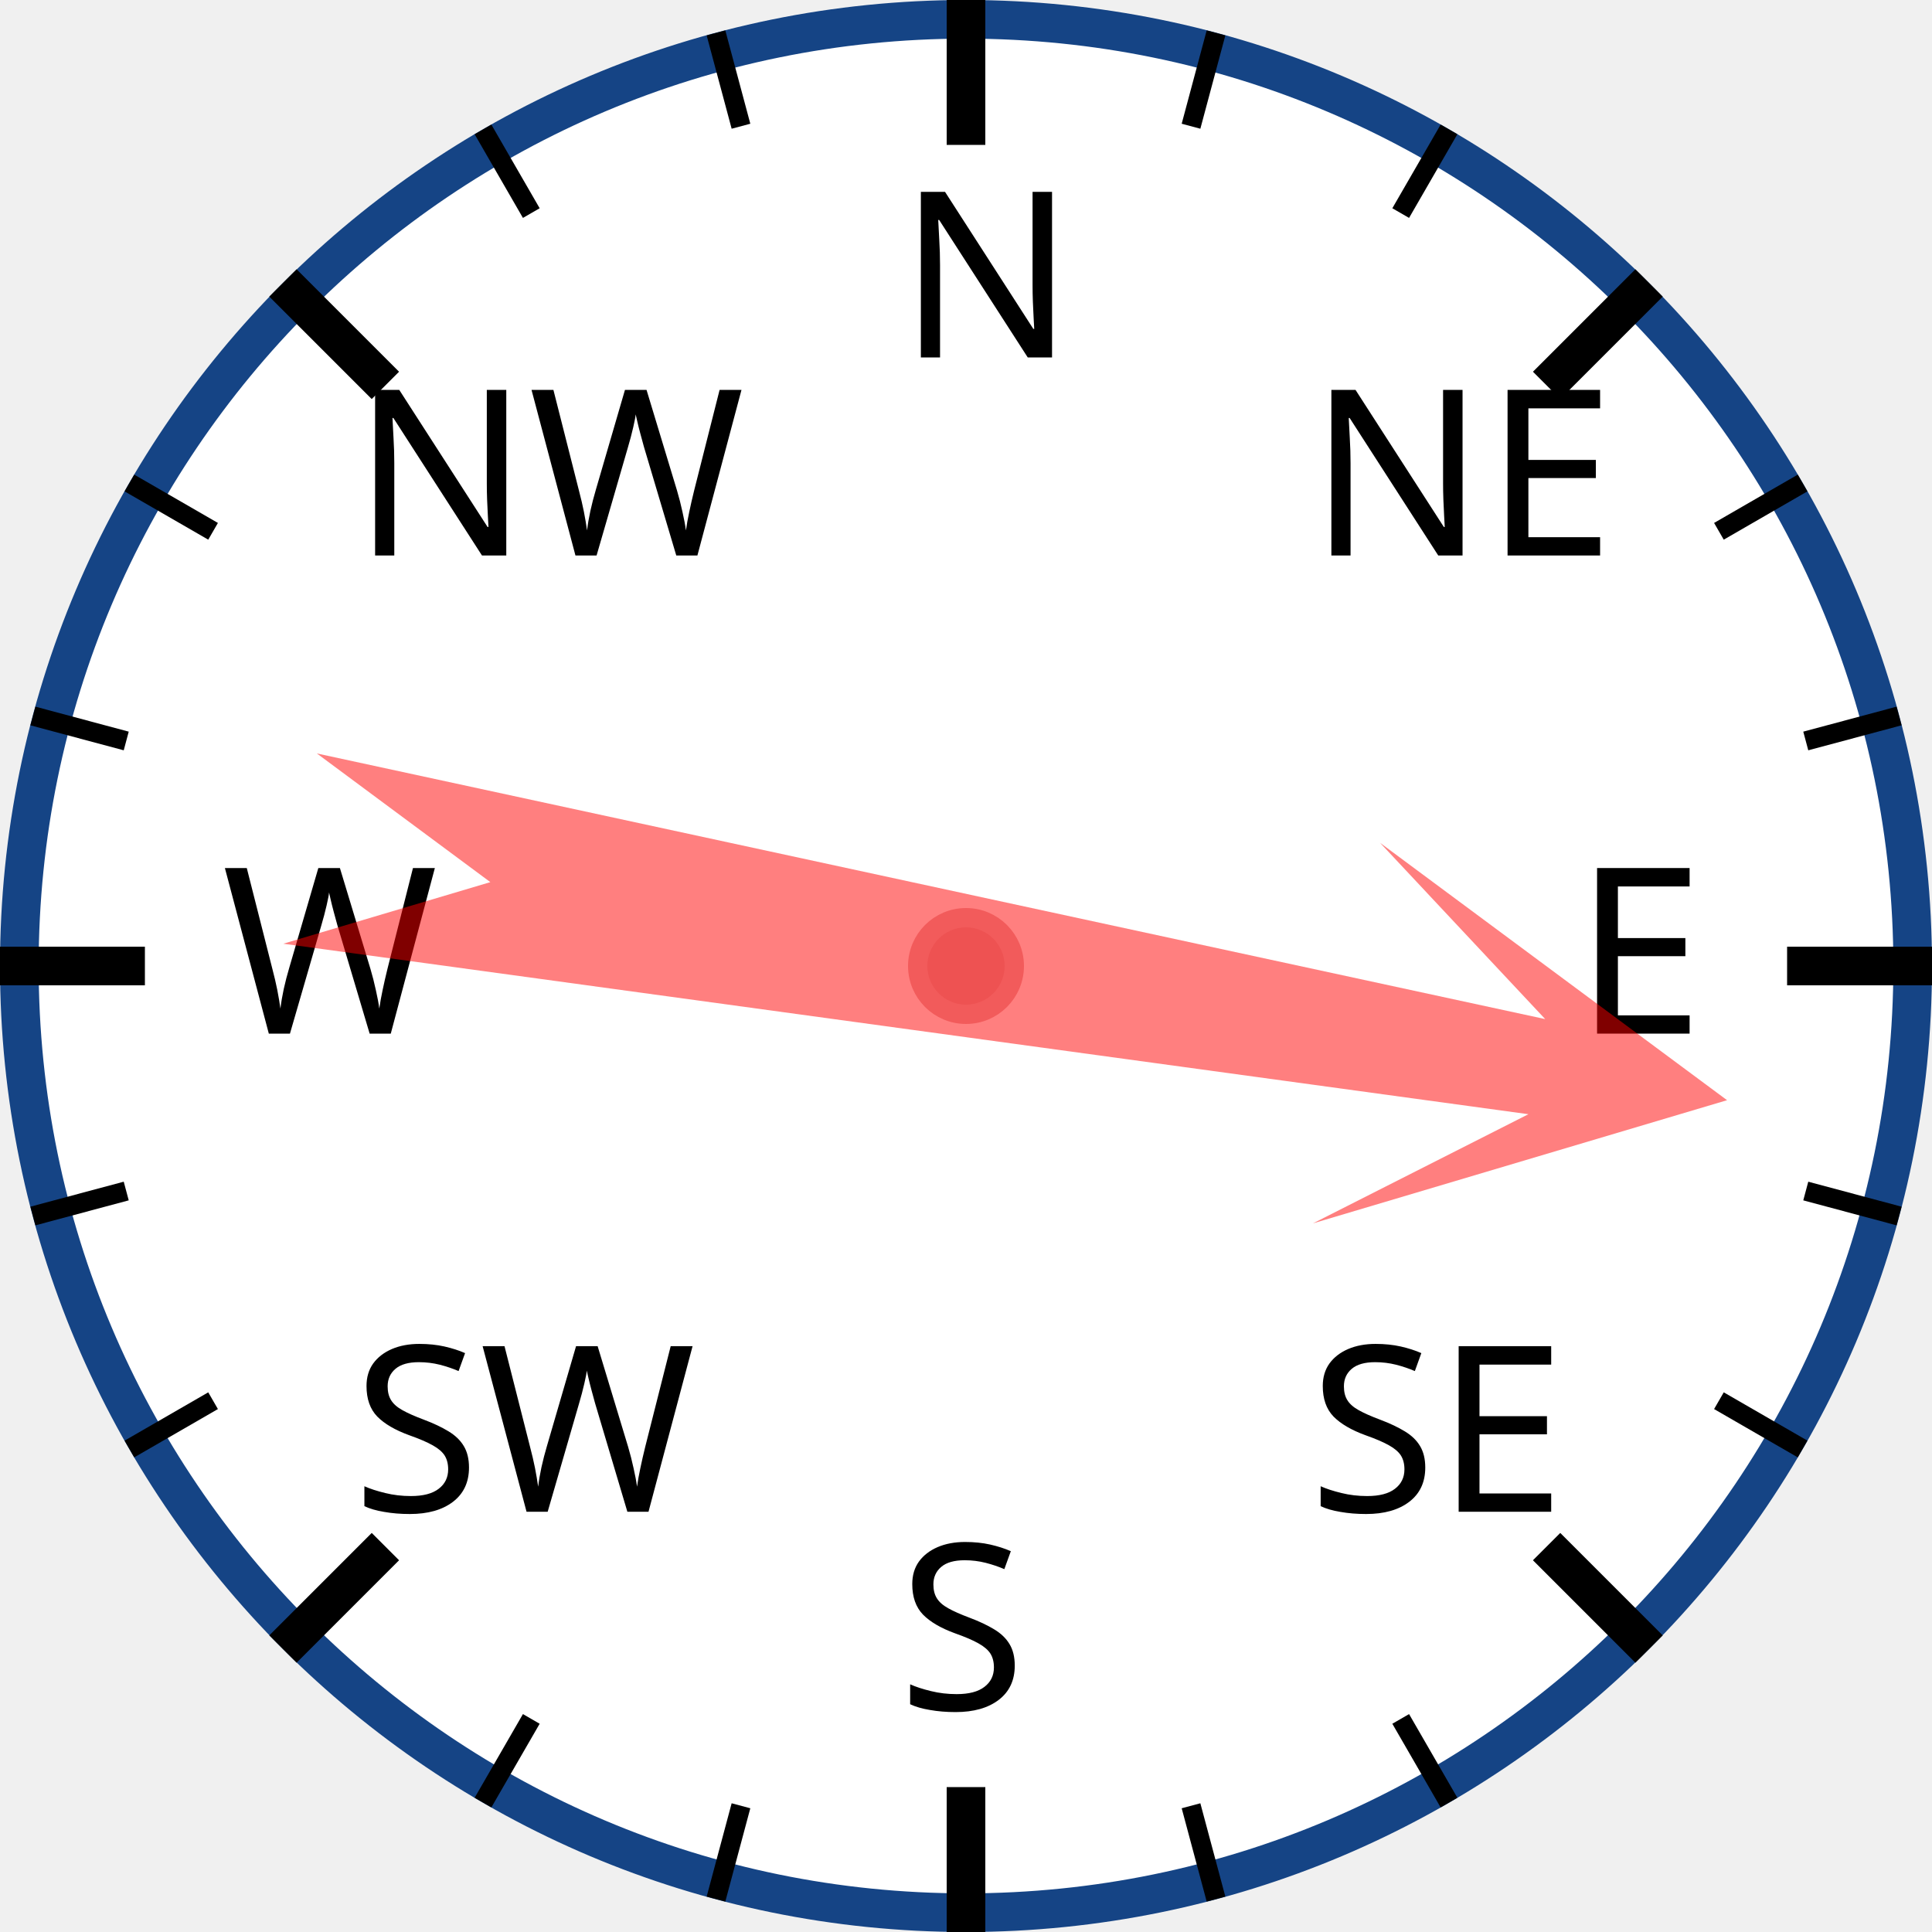
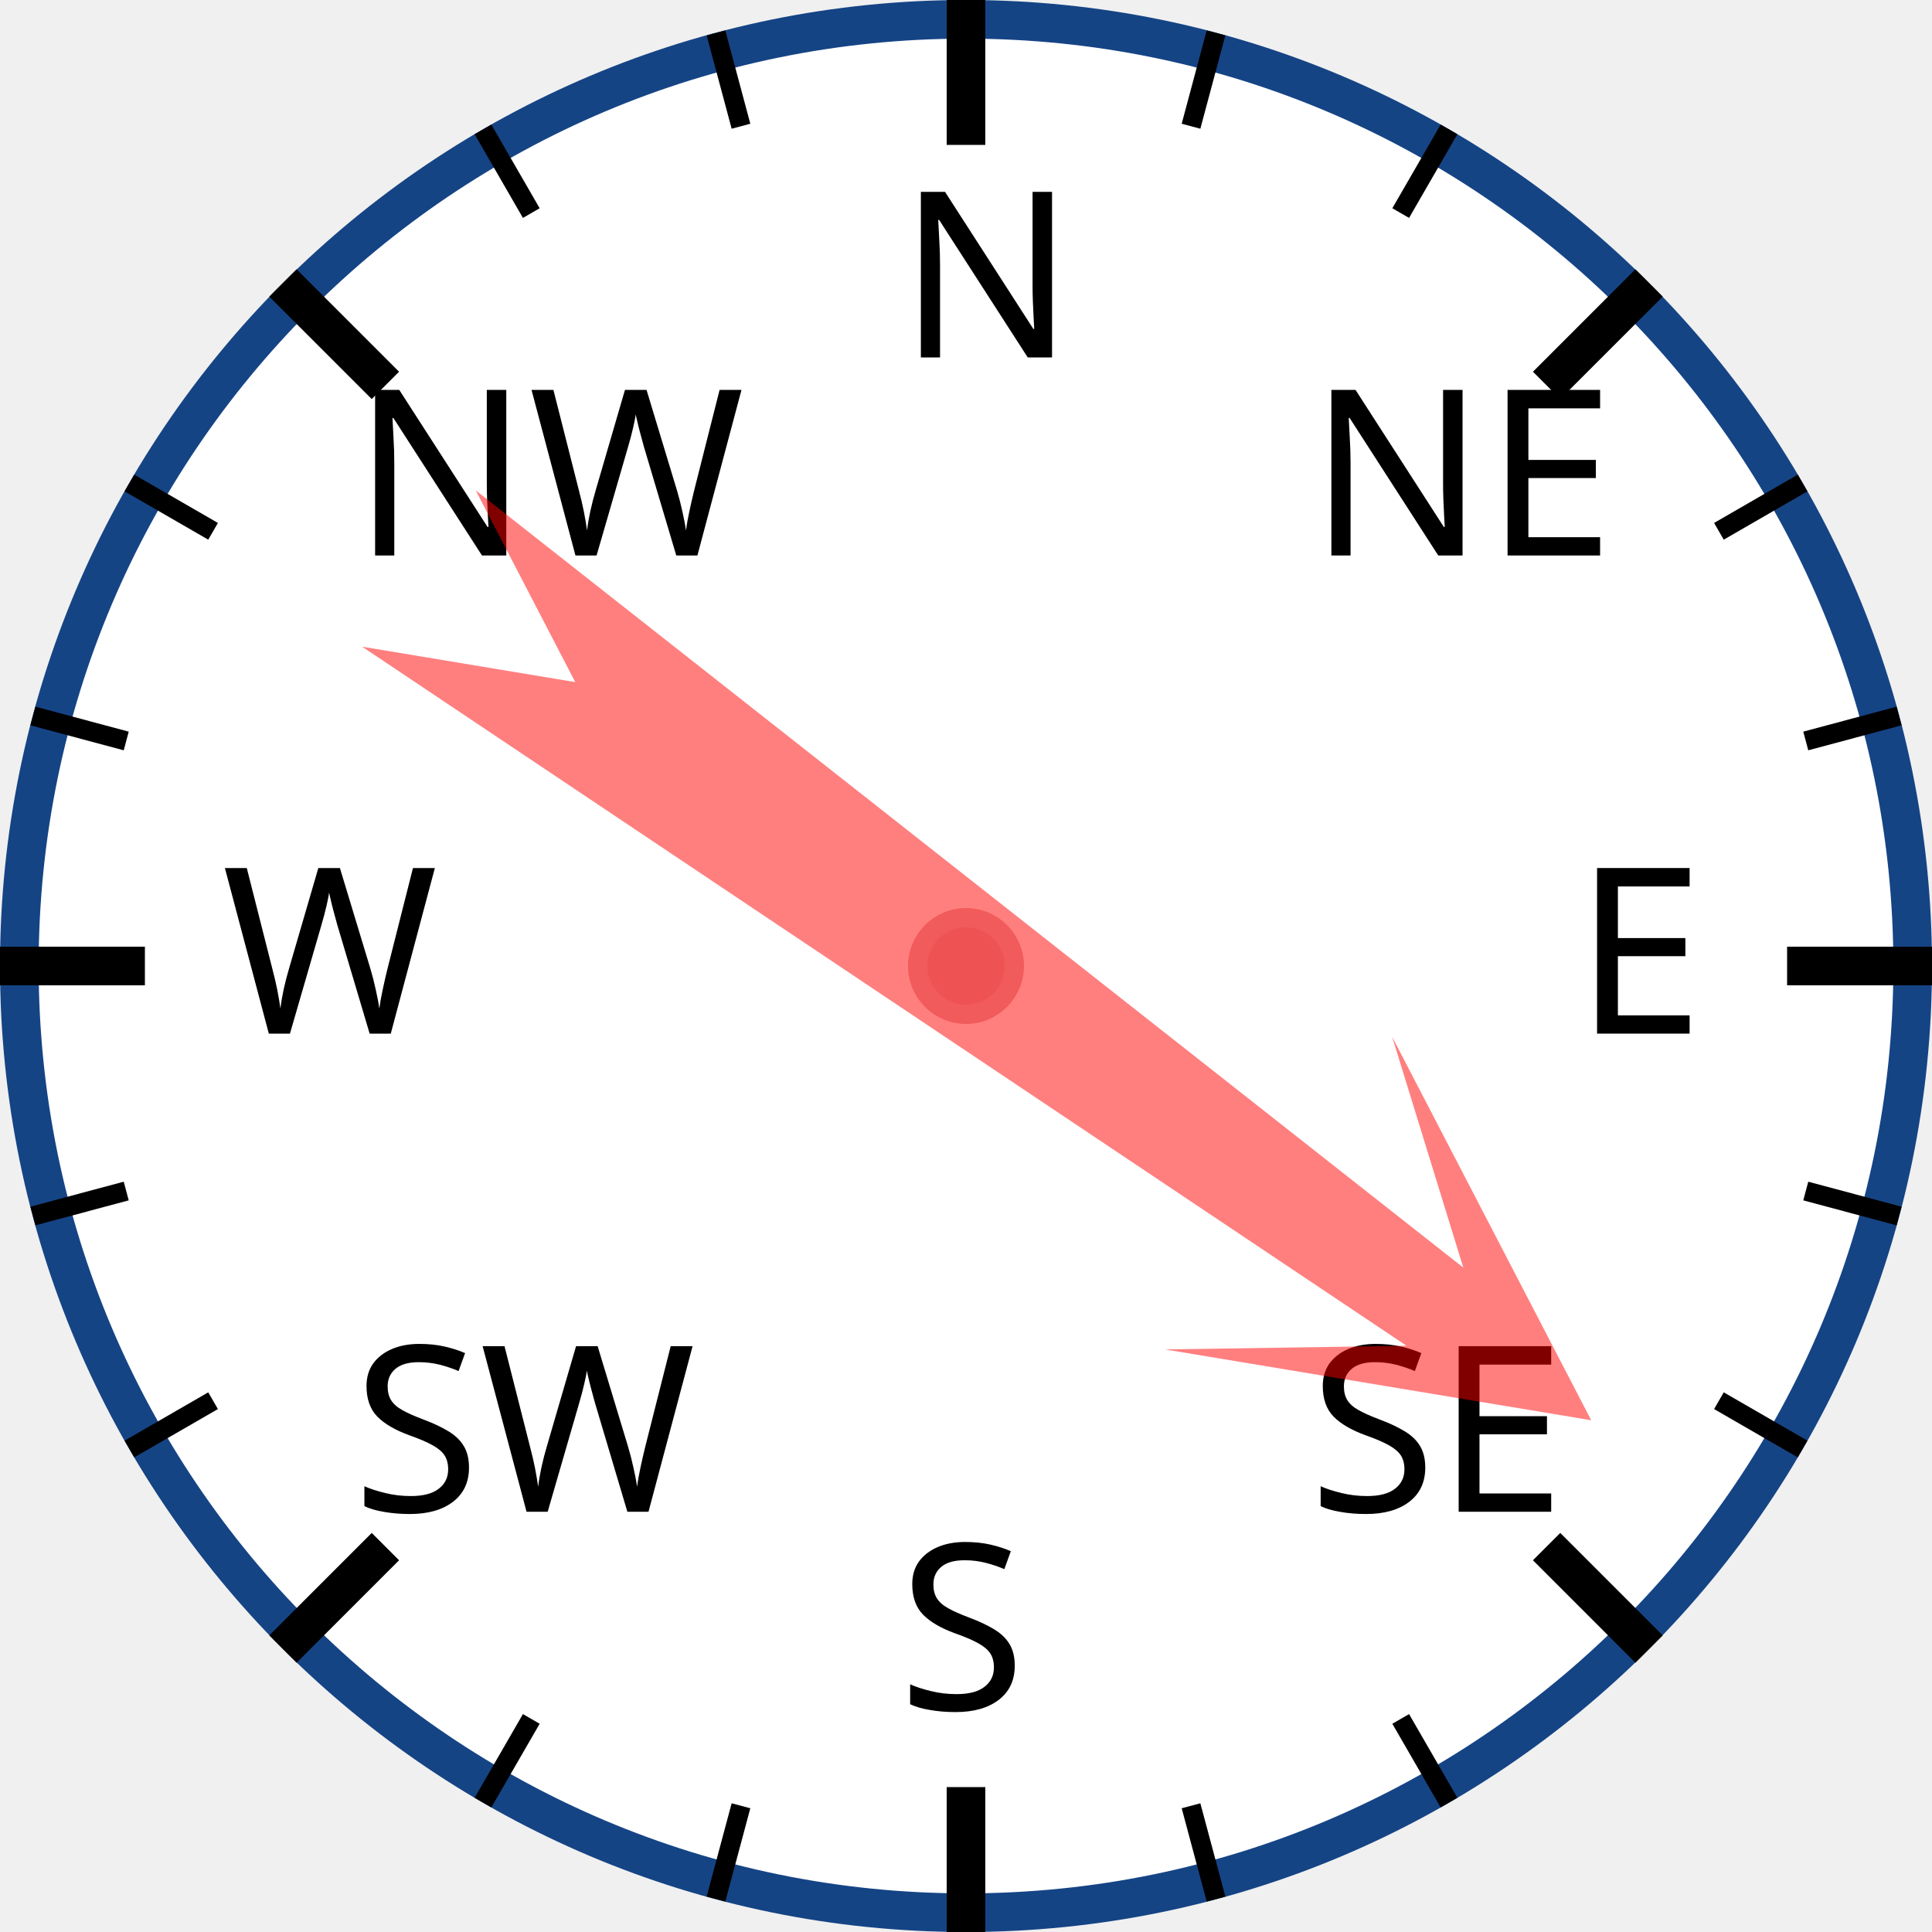
<svg xmlns="http://www.w3.org/2000/svg" width="120px" height="120px" viewBox="0 0 200 200">
  <circle cx="100" cy="100" r="98" style="fill: white; stroke: #154485; stroke-width: 4;" />
  <text x="93.0" y="37.0" style="font-family: sans-serif; font-size: 18pt;">N</text>
  <line x1="100.0" y1="0.0" x2="100.0" y2="15.0" style="stroke: black; stroke-width: 4;" />
  <line x1="74.118" y1="3.407" x2="76.706" y2="13.067" style="stroke: black; stroke-width: 2;" />
  <line x1="50" y1="13.397" x2="55" y2="22.058" style="stroke: black; stroke-width: 2;" />
  <text x="36.503" y="57.503" style="font-family: sans-serif; font-size: 18pt;">NW</text>
  <line x1="29.289" y1="29.289" x2="39.896" y2="39.896" style="stroke: black; stroke-width: 4;" />
  <line x1="13.397" y1="50" x2="22.058" y2="55" style="stroke: black; stroke-width: 2;" />
  <line x1="3.407" y1="74.118" x2="13.067" y2="76.706" style="stroke: black; stroke-width: 2;" />
  <text x="23.0" y="107.0" style="font-family: sans-serif; font-size: 18pt;">W</text>
  <line x1="0.0" y1="100.0" x2="15.0" y2="100.0" style="stroke: black; stroke-width: 4;" />
  <line x1="3.407" y1="125.882" x2="13.067" y2="123.294" style="stroke: black; stroke-width: 2;" />
  <line x1="13.397" y1="150" x2="22.058" y2="145" style="stroke: black; stroke-width: 2;" />
  <text x="36.503" y="156.497" style="font-family: sans-serif; font-size: 18pt;">SW</text>
  <line x1="29.289" y1="170.711" x2="39.896" y2="160.104" style="stroke: black; stroke-width: 4;" />
  <line x1="50" y1="186.603" x2="55" y2="177.942" style="stroke: black; stroke-width: 2;" />
  <line x1="74.118" y1="196.593" x2="76.706" y2="186.933" style="stroke: black; stroke-width: 2;" />
  <text x="93" y="177.0" style="font-family: sans-serif; font-size: 18pt;">S</text>
  <line x1="100" y1="200.0" x2="100" y2="185.0" style="stroke: black; stroke-width: 4;" />
  <line x1="125.882" y1="196.593" x2="123.294" y2="186.933" style="stroke: black; stroke-width: 2;" />
  <line x1="150.0" y1="186.603" x2="145.0" y2="177.942" style="stroke: black; stroke-width: 2;" />
  <text x="135.497" y="156.497" style="font-family: sans-serif; font-size: 18pt;">SE</text>
  <line x1="170.711" y1="170.711" x2="160.104" y2="160.104" style="stroke: black; stroke-width: 4;" />
  <line x1="186.603" y1="150" x2="177.942" y2="145" style="stroke: black; stroke-width: 2;" />
  <line x1="196.593" y1="125.882" x2="186.933" y2="123.294" style="stroke: black; stroke-width: 2;" />
  <text x="163.0" y="107" style="font-family: sans-serif; font-size: 18pt;">E</text>
  <line x1="200.0" y1="100" x2="185.0" y2="100" style="stroke: black; stroke-width: 4;" />
  <line x1="196.593" y1="74.118" x2="186.933" y2="76.706" style="stroke: black; stroke-width: 2;" />
  <line x1="186.603" y1="50" x2="177.942" y2="55" style="stroke: black; stroke-width: 2;" />
  <text x="135.497" y="57.503" style="font-family: sans-serif; font-size: 18pt;">NE</text>
  <line x1="170.711" y1="29.289" x2="160.104" y2="39.896" style="stroke: black; stroke-width: 4;" />
  <line x1="150" y1="13.397" x2="145" y2="22.058" style="stroke: black; stroke-width: 2;" />
  <line x1="125.882" y1="3.407" x2="123.294" y2="13.067" style="stroke: black; stroke-width: 2;" />
-   <polygon points="100 20 120 60 105 40 110 170 100 150 90 170 95 40 80 60" style="fill: red; fill-opacity: 0.5;" transform="rotate(100,100,100)" />
+   <polygon points="100 20 120 60 105 40 110 170 100 150 90 170 95 40 80 60" style="fill: red; fill-opacity: 0.5;" transform="rotate(126,100,100)" />
  <circle cx="100" cy="100" r="5" style="fill: #EE5252; stroke: #F25B5B; stroke-width: 2;" />
</svg>
